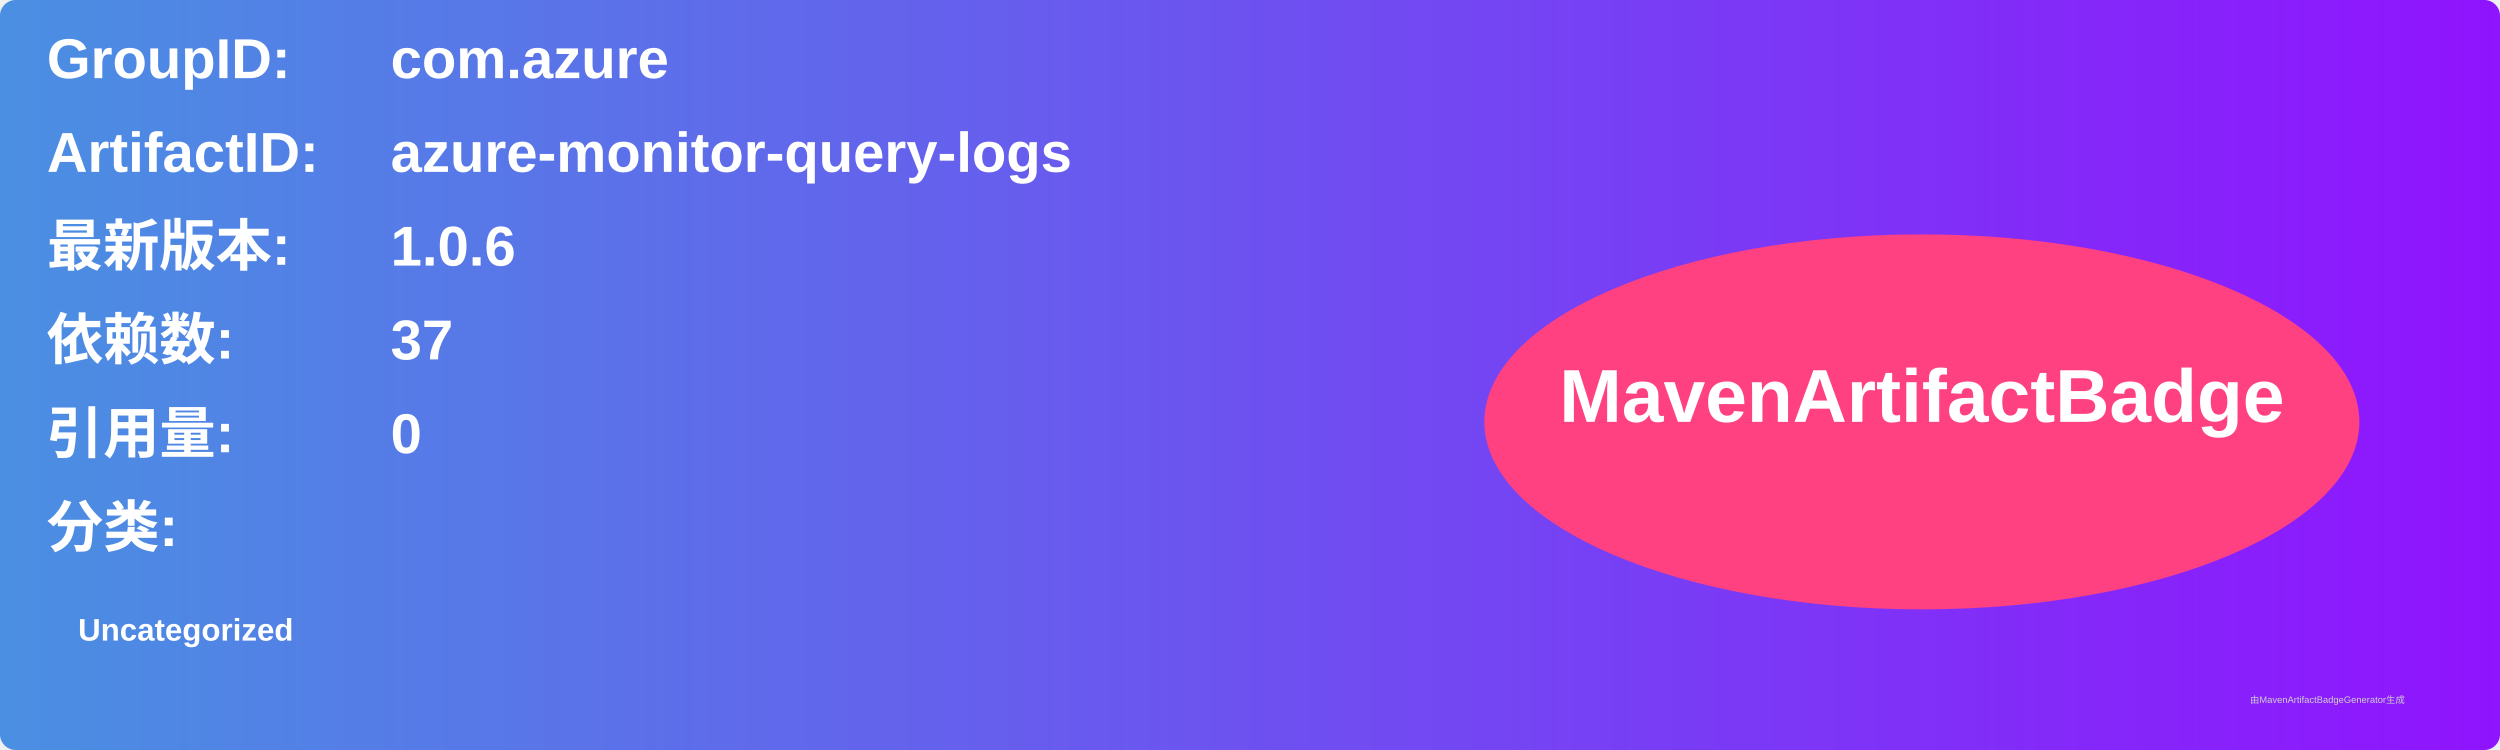
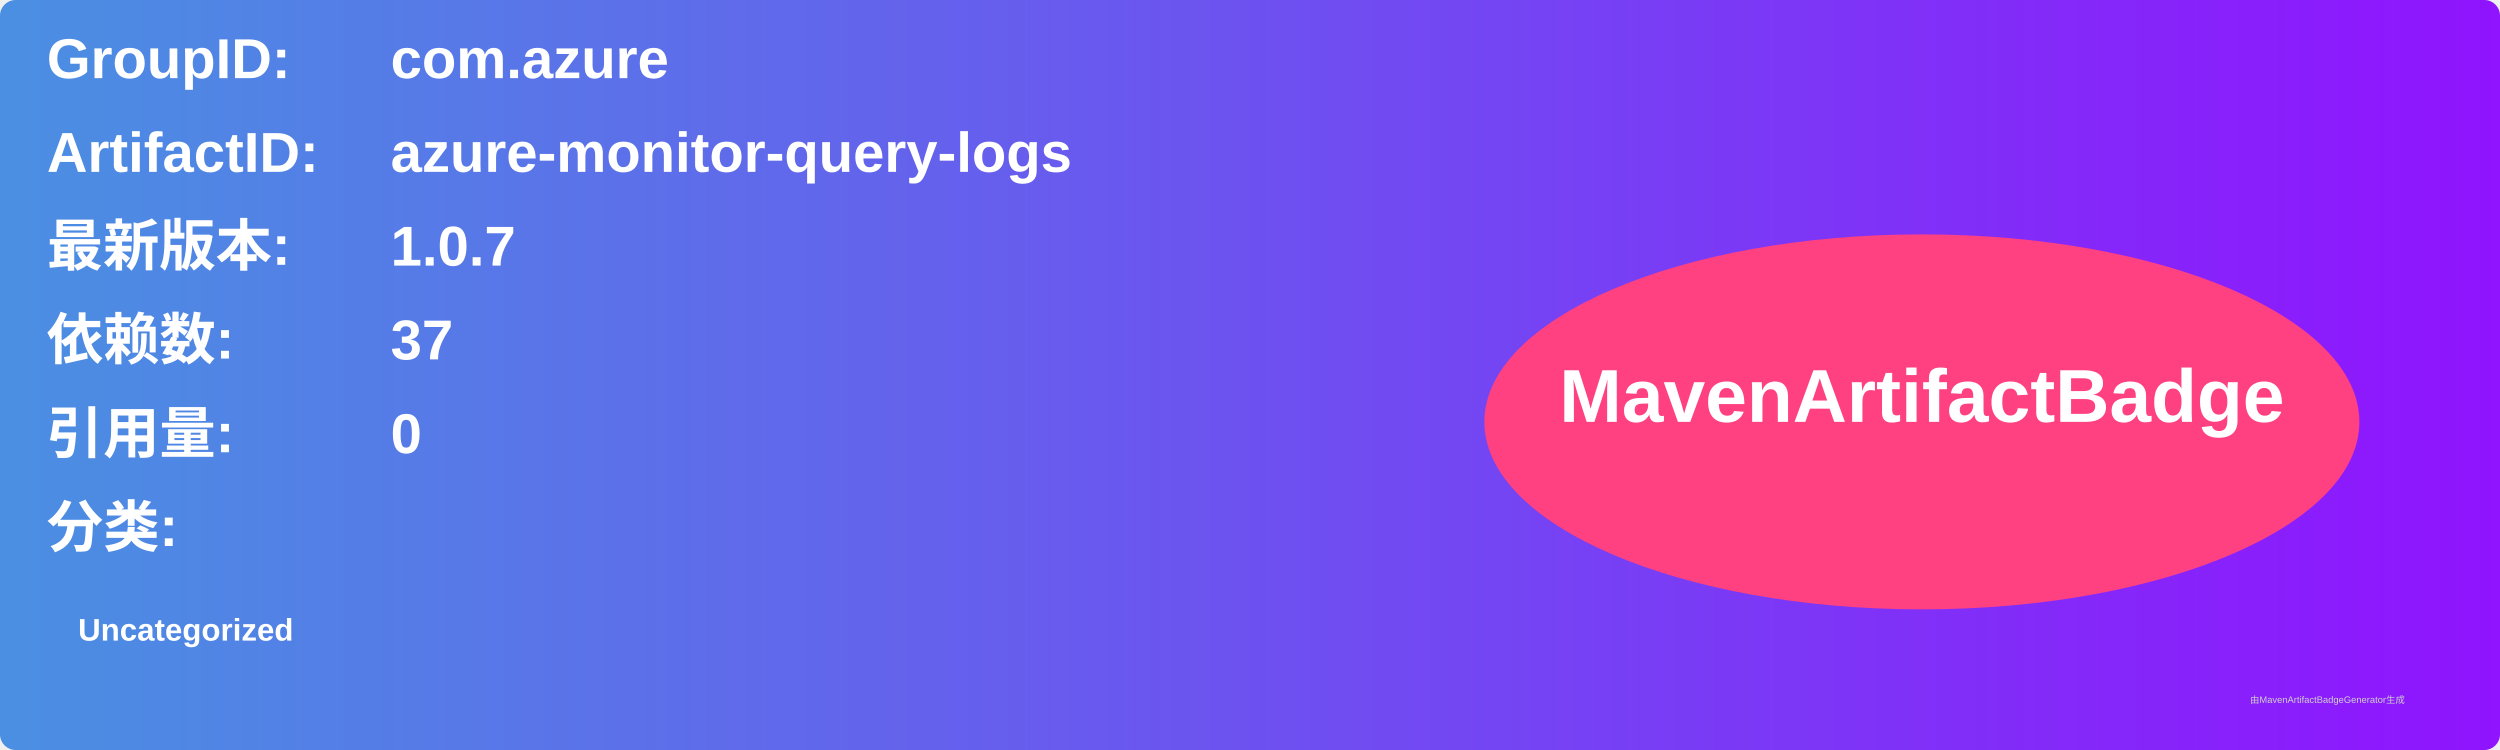
<svg xmlns="http://www.w3.org/2000/svg" width="800" height="240" viewBox="0 0 800 240">
  <linearGradient id="grad" x1="0%" y1="0%" x2="100%" y2="0%">
    <stop offset="0%" stop-color="#4a90e2" />
    <stop offset="100%" stop-color="#9013fe" />
  </linearGradient>
  <rect width="100%" height="100%" rx="5" ry="5" fill="url(#grad)" />
  <g transform="translate(15, 15)">
    <text x="0" y="10" font-family="Arial" font-size="18" fill="white" font-weight="bold" width="260">GroupID:</text>
    <text x="110" y="10" font-family="Arial" font-size="18" fill="white" font-weight="bold" width="460">com.azure</text>
    <text x="0" y="40" font-family="Arial" font-size="18" fill="white" font-weight="bold" width="260">ArtifactID:</text>
    <text x="110" y="40" font-family="Arial" font-size="18" fill="white" font-weight="bold" width="460">azure-monitor-query-logs</text>
    <text x="0" y="70" font-family="Arial" font-size="18" fill="white" font-weight="bold">最新版本:</text>
    <text x="110" y="70" font-family="Arial" font-size="18" fill="white" font-weight="bold">
-       <tspan font-weight="bold">1.0.6</tspan>
+       <tspan font-weight="bold">1.0.7</tspan>
    </text>
    <text x="0" y="100" font-family="Arial" font-size="18" fill="white" font-weight="bold">依赖数: </text>
    <text x="110" y="100" font-family="Arial" font-size="18" fill="white">
      <tspan font-weight="bold">37</tspan>
    </text>
    <text x="0" y="130" font-family="Arial" font-size="18" fill="white" font-weight="bold">引用量: </text>
    <text x="110" y="130" font-family="Arial" font-size="18" fill="white">
      <tspan font-weight="bold">0</tspan>
    </text>
    <text x="0" y="160" font-family="Arial" font-size="18" fill="white" font-weight="bold">分类:</text>
    <text x="10" y="190" font-family="Arial" font-size="10" fill="white">
      <tspan font-weight="bold">Uncategorized</tspan>
    </text>
    <ellipse cx="600" cy="120" rx="140" ry="60" fill="#ff4081" />
    <text x="600" y="120" text-anchor="middle" font-family="Arial" font-size="24" fill="white" font-weight="bold">MavenArtifactBadge</text>
  </g>
  <text x="720" y="225" font-family="Arial" font-size="3" fill="#d0d0d0">由MavenArtifactBadgeGenerator生成</text>
</svg>
